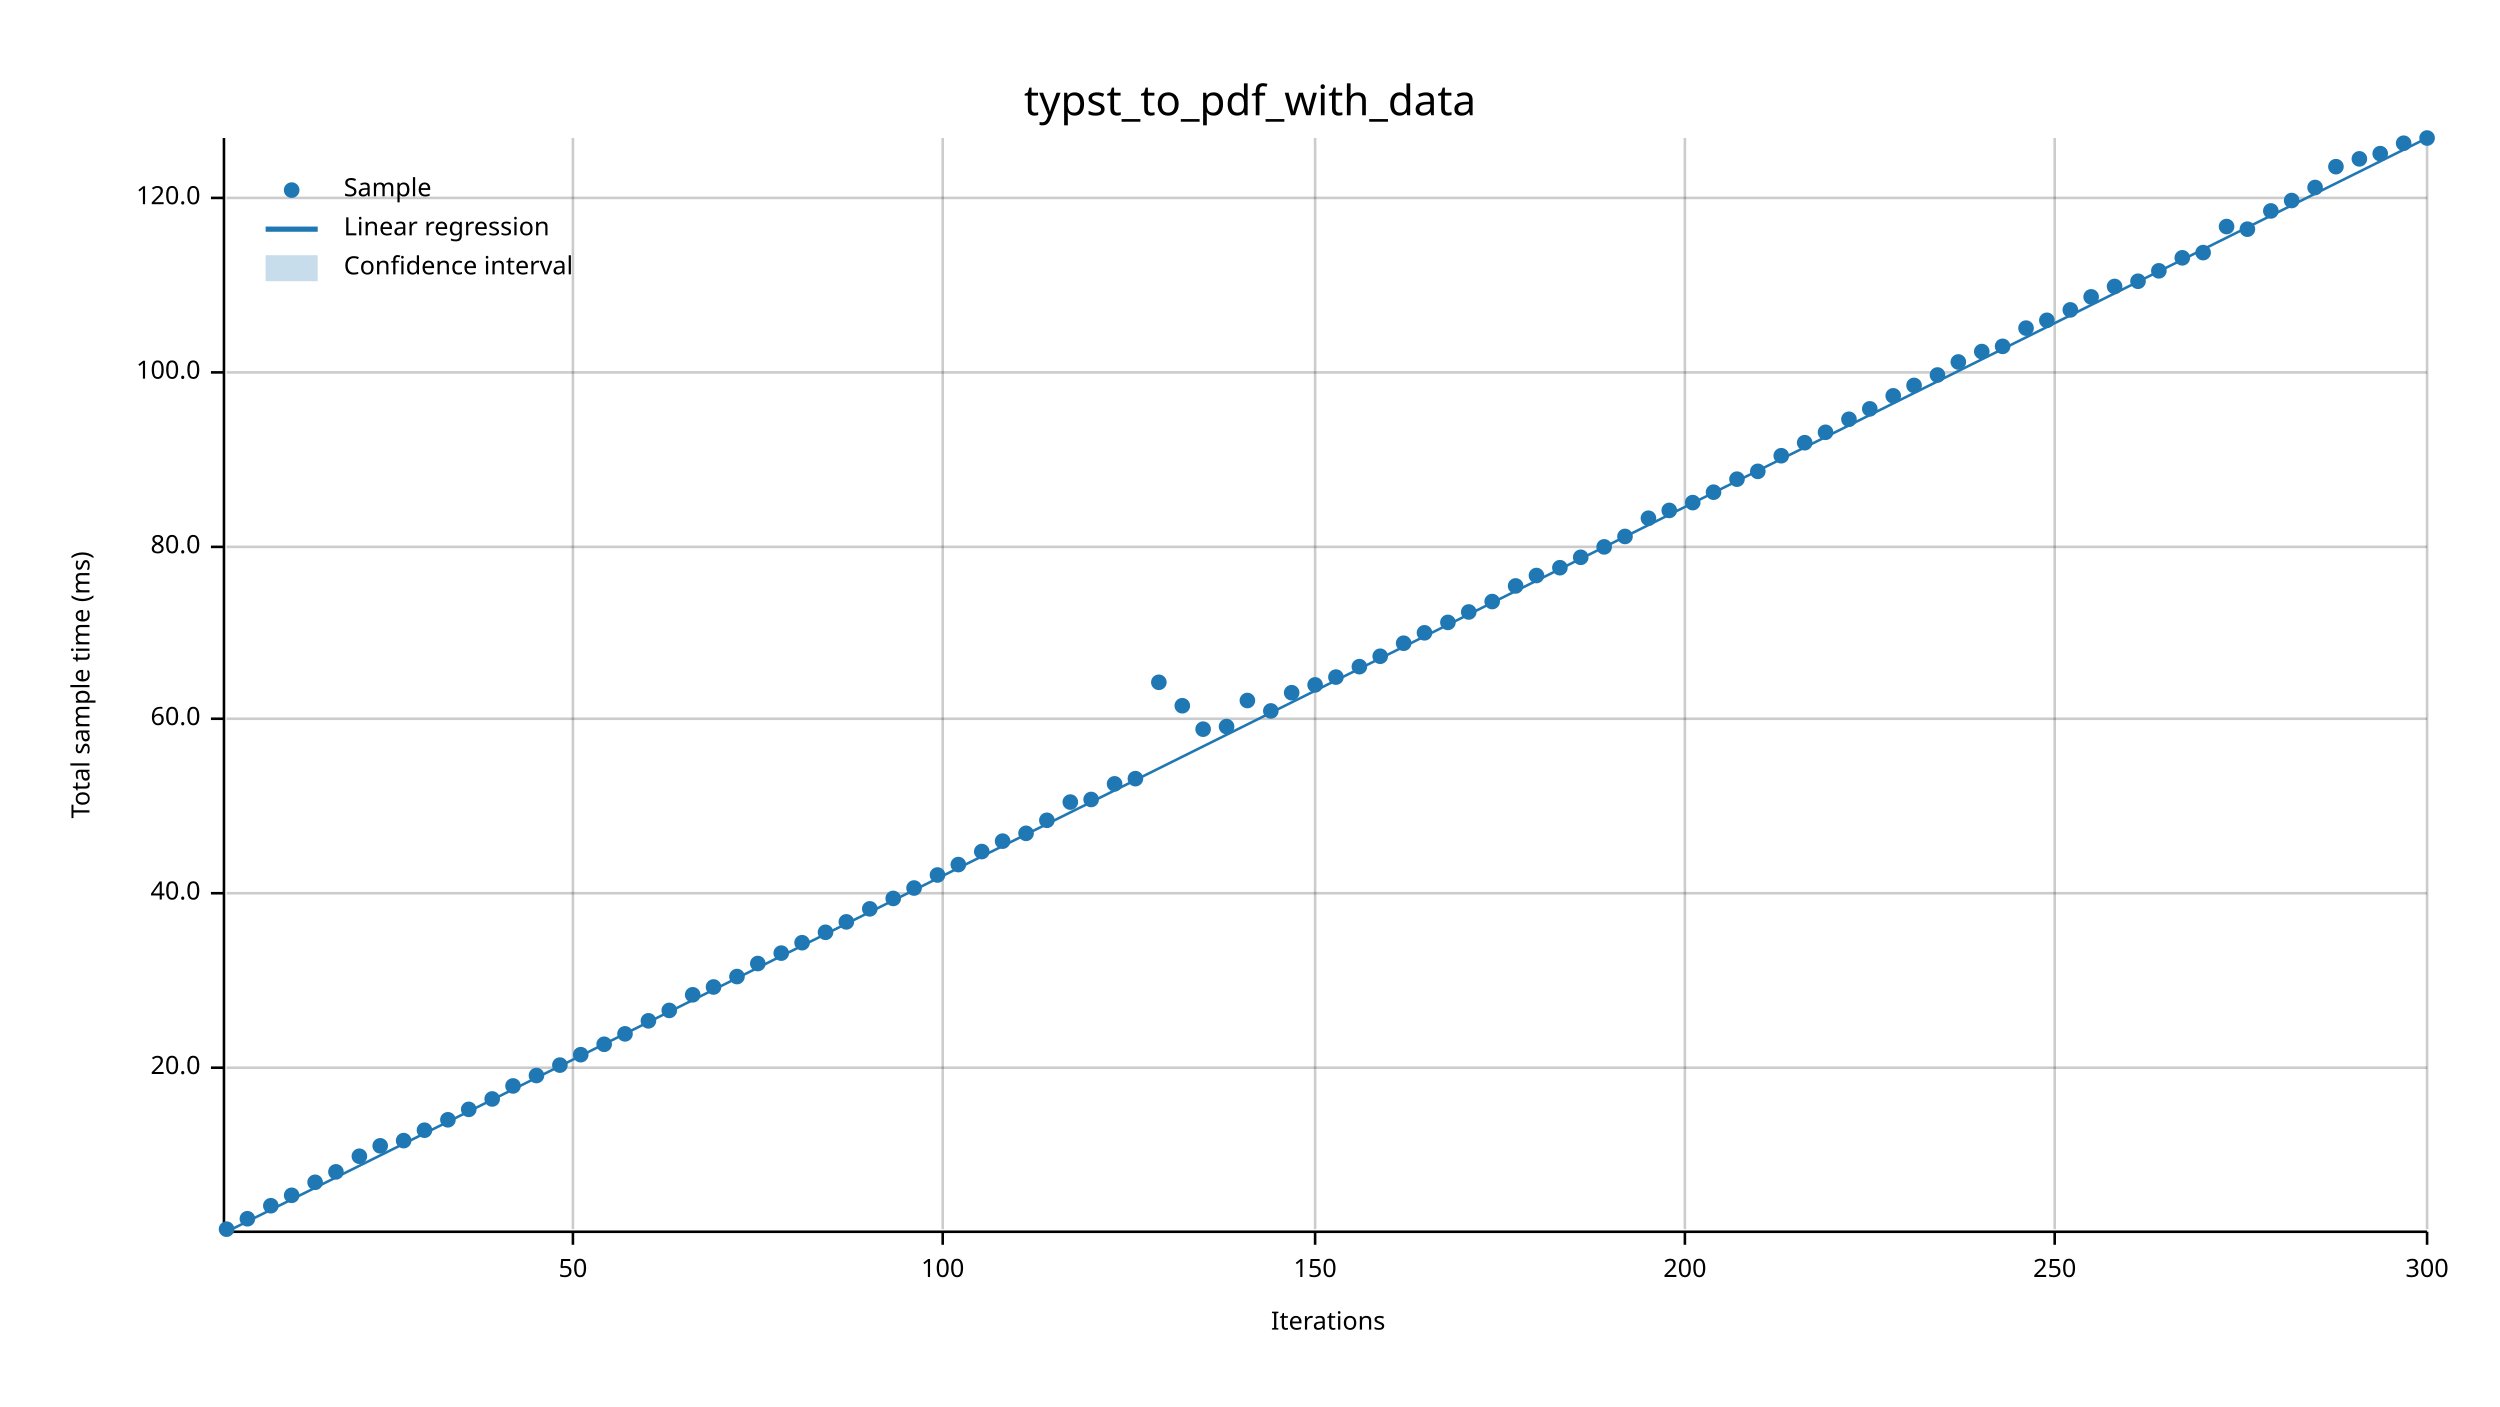
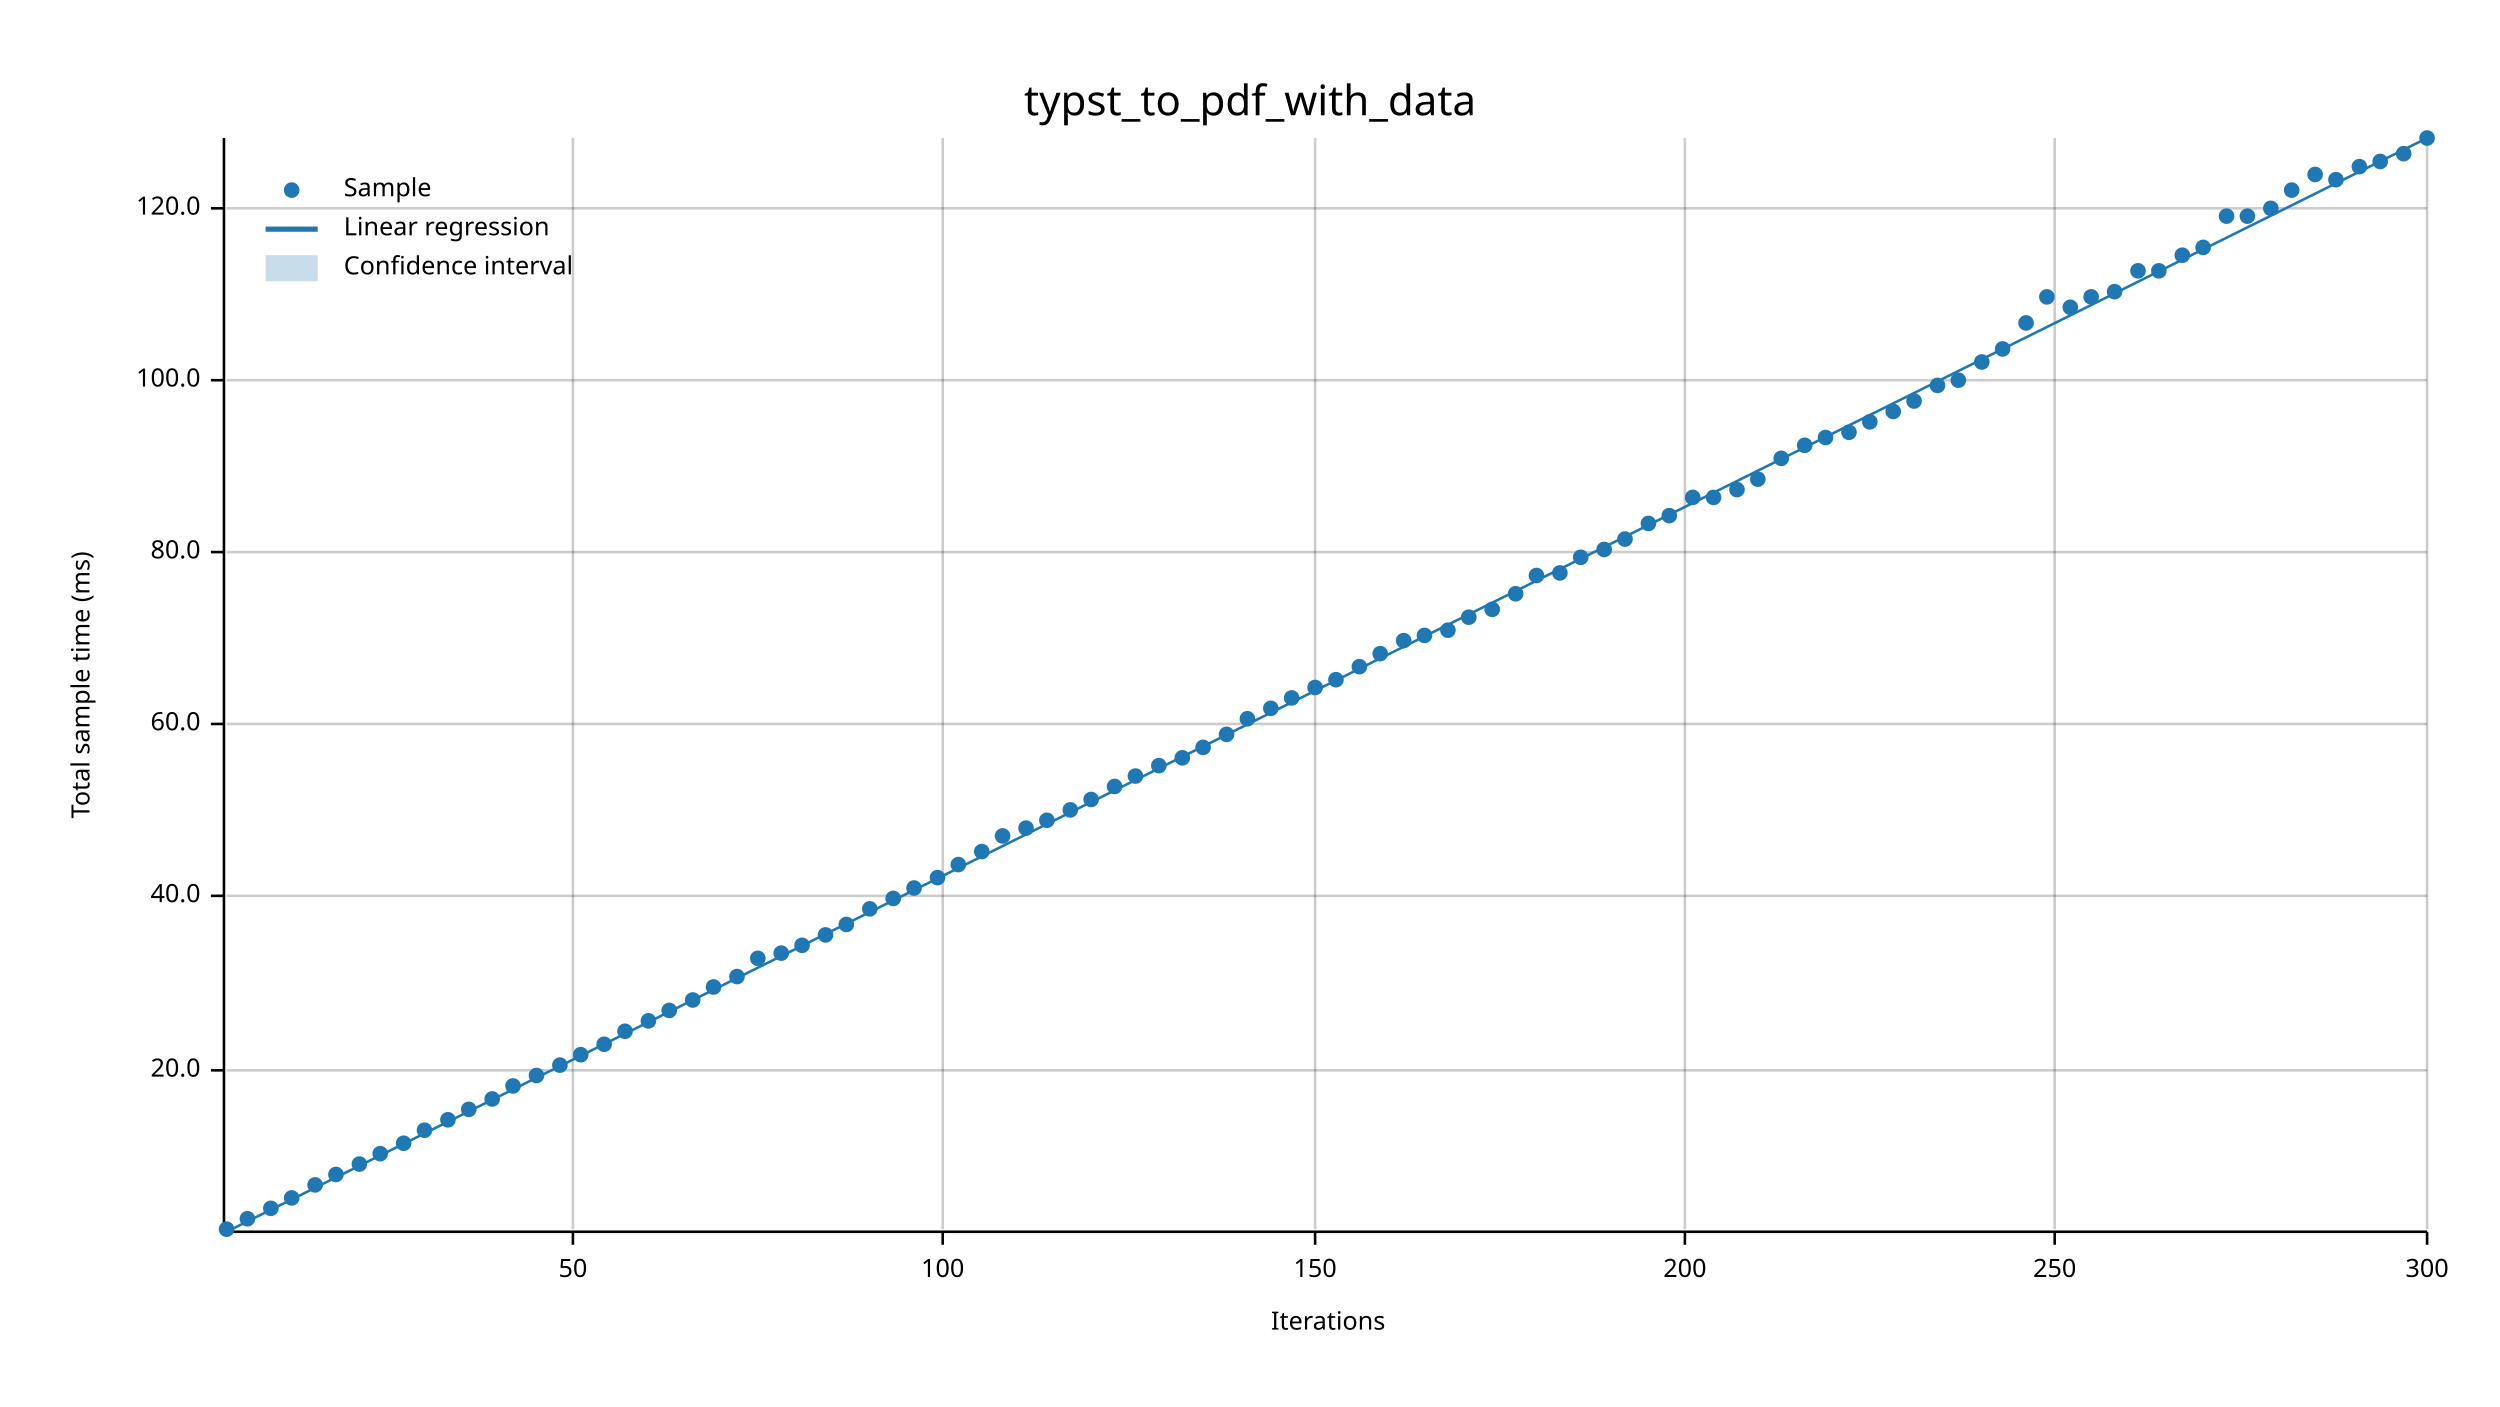
<svg xmlns="http://www.w3.org/2000/svg" width="960" height="540" viewBox="0 0 960 540">
  <text x="480" y="32" dy="0.76em" text-anchor="middle" font-family="sans-serif" font-size="16.129" opacity="1" fill="#000000">
typst_to_pdf_with_data
</text>
  <text x="27" y="263" dy="0.76em" text-anchor="middle" font-family="sans-serif" font-size="9.677" opacity="1" fill="#000000" transform="rotate(270, 27, 263)">
Total sample time (ms)
</text>
  <text x="510" y="513" dy="-0.5ex" text-anchor="middle" font-family="sans-serif" font-size="9.677" opacity="1" fill="#000000">
Iterations
</text>
  <line opacity="0.2" stroke="#000000" stroke-width="1" x1="220" y1="472" x2="220" y2="53" />
  <line opacity="0.2" stroke="#000000" stroke-width="1" x1="362" y1="472" x2="362" y2="53" />
  <line opacity="0.2" stroke="#000000" stroke-width="1" x1="505" y1="472" x2="505" y2="53" />
  <line opacity="0.2" stroke="#000000" stroke-width="1" x1="647" y1="472" x2="647" y2="53" />
  <line opacity="0.2" stroke="#000000" stroke-width="1" x1="789" y1="472" x2="789" y2="53" />
  <line opacity="0.2" stroke="#000000" stroke-width="1" x1="932" y1="472" x2="932" y2="53" />
-   <line opacity="0.2" stroke="#000000" stroke-width="1" x1="87" y1="410" x2="932" y2="410" />
-   <line opacity="0.2" stroke="#000000" stroke-width="1" x1="87" y1="343" x2="932" y2="343" />
-   <line opacity="0.2" stroke="#000000" stroke-width="1" x1="87" y1="276" x2="932" y2="276" />
-   <line opacity="0.2" stroke="#000000" stroke-width="1" x1="87" y1="210" x2="932" y2="210" />
-   <line opacity="0.2" stroke="#000000" stroke-width="1" x1="87" y1="143" x2="932" y2="143" />
-   <line opacity="0.2" stroke="#000000" stroke-width="1" x1="87" y1="76" x2="932" y2="76" />
+   <line opacity="0.2" stroke="#000000" stroke-width="1" x1="87" y1="411" x2="932" y2="411" />
+   <line opacity="0.2" stroke="#000000" stroke-width="1" x1="87" y1="344" x2="932" y2="344" />
+   <line opacity="0.2" stroke="#000000" stroke-width="1" x1="87" y1="278" x2="932" y2="278" />
+   <line opacity="0.2" stroke="#000000" stroke-width="1" x1="87" y1="212" x2="932" y2="212" />
+   <line opacity="0.2" stroke="#000000" stroke-width="1" x1="87" y1="146" x2="932" y2="146" />
+   <line opacity="0.2" stroke="#000000" stroke-width="1" x1="87" y1="80" x2="932" y2="80" />
  <polyline fill="none" opacity="1" stroke="#000000" stroke-width="1" points="86,53 86,472 " />
-   <text x="77" y="410" dy="0.5ex" text-anchor="end" font-family="sans-serif" font-size="9.677" opacity="1" fill="#000000">
+   <text x="77" y="411" dy="0.5ex" text-anchor="end" font-family="sans-serif" font-size="9.677" opacity="1" fill="#000000">
20.0
</text>
-   <polyline fill="none" opacity="1" stroke="#000000" stroke-width="1" points="81,410 86,410 " />
-   <text x="77" y="343" dy="0.5ex" text-anchor="end" font-family="sans-serif" font-size="9.677" opacity="1" fill="#000000">
+   <polyline fill="none" opacity="1" stroke="#000000" stroke-width="1" points="81,411 86,411 " />
+   <text x="77" y="344" dy="0.5ex" text-anchor="end" font-family="sans-serif" font-size="9.677" opacity="1" fill="#000000">
40.0
</text>
-   <polyline fill="none" opacity="1" stroke="#000000" stroke-width="1" points="81,343 86,343 " />
-   <text x="77" y="276" dy="0.5ex" text-anchor="end" font-family="sans-serif" font-size="9.677" opacity="1" fill="#000000">
+   <polyline fill="none" opacity="1" stroke="#000000" stroke-width="1" points="81,344 86,344 " />
+   <text x="77" y="278" dy="0.5ex" text-anchor="end" font-family="sans-serif" font-size="9.677" opacity="1" fill="#000000">
60.0
</text>
-   <polyline fill="none" opacity="1" stroke="#000000" stroke-width="1" points="81,276 86,276 " />
-   <text x="77" y="210" dy="0.5ex" text-anchor="end" font-family="sans-serif" font-size="9.677" opacity="1" fill="#000000">
+   <polyline fill="none" opacity="1" stroke="#000000" stroke-width="1" points="81,278 86,278 " />
+   <text x="77" y="212" dy="0.5ex" text-anchor="end" font-family="sans-serif" font-size="9.677" opacity="1" fill="#000000">
80.0
</text>
-   <polyline fill="none" opacity="1" stroke="#000000" stroke-width="1" points="81,210 86,210 " />
-   <text x="77" y="143" dy="0.5ex" text-anchor="end" font-family="sans-serif" font-size="9.677" opacity="1" fill="#000000">
+   <polyline fill="none" opacity="1" stroke="#000000" stroke-width="1" points="81,212 86,212 " />
+   <text x="77" y="146" dy="0.5ex" text-anchor="end" font-family="sans-serif" font-size="9.677" opacity="1" fill="#000000">
100.0
</text>
-   <polyline fill="none" opacity="1" stroke="#000000" stroke-width="1" points="81,143 86,143 " />
-   <text x="77" y="76" dy="0.5ex" text-anchor="end" font-family="sans-serif" font-size="9.677" opacity="1" fill="#000000">
+   <polyline fill="none" opacity="1" stroke="#000000" stroke-width="1" points="81,146 86,146 " />
+   <text x="77" y="80" dy="0.5ex" text-anchor="end" font-family="sans-serif" font-size="9.677" opacity="1" fill="#000000">
120.0
</text>
-   <polyline fill="none" opacity="1" stroke="#000000" stroke-width="1" points="81,76 86,76 " />
+   <polyline fill="none" opacity="1" stroke="#000000" stroke-width="1" points="81,80 86,80 " />
  <polyline fill="none" opacity="1" stroke="#000000" stroke-width="1" points="87,473 932,473 " />
  <text x="220" y="483" dy="0.76em" text-anchor="middle" font-family="sans-serif" font-size="9.677" opacity="1" fill="#000000">
50
</text>
  <polyline fill="none" opacity="1" stroke="#000000" stroke-width="1" points="220,473 220,478 " />
  <text x="362" y="483" dy="0.76em" text-anchor="middle" font-family="sans-serif" font-size="9.677" opacity="1" fill="#000000">
100
</text>
  <polyline fill="none" opacity="1" stroke="#000000" stroke-width="1" points="362,473 362,478 " />
  <text x="505" y="483" dy="0.76em" text-anchor="middle" font-family="sans-serif" font-size="9.677" opacity="1" fill="#000000">
150
</text>
  <polyline fill="none" opacity="1" stroke="#000000" stroke-width="1" points="505,473 505,478 " />
  <text x="647" y="483" dy="0.76em" text-anchor="middle" font-family="sans-serif" font-size="9.677" opacity="1" fill="#000000">
200
</text>
  <polyline fill="none" opacity="1" stroke="#000000" stroke-width="1" points="647,473 647,478 " />
  <text x="789" y="483" dy="0.76em" text-anchor="middle" font-family="sans-serif" font-size="9.677" opacity="1" fill="#000000">
250
</text>
  <polyline fill="none" opacity="1" stroke="#000000" stroke-width="1" points="789,473 789,478 " />
  <text x="932" y="483" dy="0.76em" text-anchor="middle" font-family="sans-serif" font-size="9.677" opacity="1" fill="#000000">
300
</text>
  <polyline fill="none" opacity="1" stroke="#000000" stroke-width="1" points="932,473 932,478 " />
  <circle cx="87" cy="472" r="3" opacity="1" fill="#1F78B4" stroke="none" stroke-width="1" />
  <circle cx="95" cy="468" r="3" opacity="1" fill="#1F78B4" stroke="none" stroke-width="1" />
-   <circle cx="104" cy="463" r="3" opacity="1" fill="#1F78B4" stroke="none" stroke-width="1" />
-   <circle cx="112" cy="459" r="3" opacity="1" fill="#1F78B4" stroke="none" stroke-width="1" />
-   <circle cx="121" cy="454" r="3" opacity="1" fill="#1F78B4" stroke="none" stroke-width="1" />
-   <circle cx="129" cy="450" r="3" opacity="1" fill="#1F78B4" stroke="none" stroke-width="1" />
-   <circle cx="138" cy="444" r="3" opacity="1" fill="#1F78B4" stroke="none" stroke-width="1" />
-   <circle cx="146" cy="440" r="3" opacity="1" fill="#1F78B4" stroke="none" stroke-width="1" />
-   <circle cx="155" cy="438" r="3" opacity="1" fill="#1F78B4" stroke="none" stroke-width="1" />
+   <circle cx="104" cy="464" r="3" opacity="1" fill="#1F78B4" stroke="none" stroke-width="1" />
+   <circle cx="112" cy="460" r="3" opacity="1" fill="#1F78B4" stroke="none" stroke-width="1" />
+   <circle cx="121" cy="455" r="3" opacity="1" fill="#1F78B4" stroke="none" stroke-width="1" />
+   <circle cx="129" cy="451" r="3" opacity="1" fill="#1F78B4" stroke="none" stroke-width="1" />
+   <circle cx="138" cy="447" r="3" opacity="1" fill="#1F78B4" stroke="none" stroke-width="1" />
+   <circle cx="146" cy="443" r="3" opacity="1" fill="#1F78B4" stroke="none" stroke-width="1" />
+   <circle cx="155" cy="439" r="3" opacity="1" fill="#1F78B4" stroke="none" stroke-width="1" />
  <circle cx="163" cy="434" r="3" opacity="1" fill="#1F78B4" stroke="none" stroke-width="1" />
  <circle cx="172" cy="430" r="3" opacity="1" fill="#1F78B4" stroke="none" stroke-width="1" />
  <circle cx="180" cy="426" r="3" opacity="1" fill="#1F78B4" stroke="none" stroke-width="1" />
  <circle cx="189" cy="422" r="3" opacity="1" fill="#1F78B4" stroke="none" stroke-width="1" />
  <circle cx="197" cy="417" r="3" opacity="1" fill="#1F78B4" stroke="none" stroke-width="1" />
  <circle cx="206" cy="413" r="3" opacity="1" fill="#1F78B4" stroke="none" stroke-width="1" />
  <circle cx="215" cy="409" r="3" opacity="1" fill="#1F78B4" stroke="none" stroke-width="1" />
  <circle cx="223" cy="405" r="3" opacity="1" fill="#1F78B4" stroke="none" stroke-width="1" />
  <circle cx="232" cy="401" r="3" opacity="1" fill="#1F78B4" stroke="none" stroke-width="1" />
-   <circle cx="240" cy="397" r="3" opacity="1" fill="#1F78B4" stroke="none" stroke-width="1" />
+   <circle cx="240" cy="396" r="3" opacity="1" fill="#1F78B4" stroke="none" stroke-width="1" />
  <circle cx="249" cy="392" r="3" opacity="1" fill="#1F78B4" stroke="none" stroke-width="1" />
  <circle cx="257" cy="388" r="3" opacity="1" fill="#1F78B4" stroke="none" stroke-width="1" />
-   <circle cx="266" cy="382" r="3" opacity="1" fill="#1F78B4" stroke="none" stroke-width="1" />
+   <circle cx="266" cy="384" r="3" opacity="1" fill="#1F78B4" stroke="none" stroke-width="1" />
  <circle cx="274" cy="379" r="3" opacity="1" fill="#1F78B4" stroke="none" stroke-width="1" />
  <circle cx="283" cy="375" r="3" opacity="1" fill="#1F78B4" stroke="none" stroke-width="1" />
-   <circle cx="291" cy="370" r="3" opacity="1" fill="#1F78B4" stroke="none" stroke-width="1" />
+   <circle cx="291" cy="368" r="3" opacity="1" fill="#1F78B4" stroke="none" stroke-width="1" />
  <circle cx="300" cy="366" r="3" opacity="1" fill="#1F78B4" stroke="none" stroke-width="1" />
-   <circle cx="308" cy="362" r="3" opacity="1" fill="#1F78B4" stroke="none" stroke-width="1" />
-   <circle cx="317" cy="358" r="3" opacity="1" fill="#1F78B4" stroke="none" stroke-width="1" />
-   <circle cx="325" cy="354" r="3" opacity="1" fill="#1F78B4" stroke="none" stroke-width="1" />
+   <circle cx="308" cy="363" r="3" opacity="1" fill="#1F78B4" stroke="none" stroke-width="1" />
+   <circle cx="317" cy="359" r="3" opacity="1" fill="#1F78B4" stroke="none" stroke-width="1" />
+   <circle cx="325" cy="355" r="3" opacity="1" fill="#1F78B4" stroke="none" stroke-width="1" />
  <circle cx="334" cy="349" r="3" opacity="1" fill="#1F78B4" stroke="none" stroke-width="1" />
  <circle cx="343" cy="345" r="3" opacity="1" fill="#1F78B4" stroke="none" stroke-width="1" />
  <circle cx="351" cy="341" r="3" opacity="1" fill="#1F78B4" stroke="none" stroke-width="1" />
-   <circle cx="360" cy="336" r="3" opacity="1" fill="#1F78B4" stroke="none" stroke-width="1" />
+   <circle cx="360" cy="337" r="3" opacity="1" fill="#1F78B4" stroke="none" stroke-width="1" />
  <circle cx="368" cy="332" r="3" opacity="1" fill="#1F78B4" stroke="none" stroke-width="1" />
  <circle cx="377" cy="327" r="3" opacity="1" fill="#1F78B4" stroke="none" stroke-width="1" />
-   <circle cx="385" cy="323" r="3" opacity="1" fill="#1F78B4" stroke="none" stroke-width="1" />
-   <circle cx="394" cy="320" r="3" opacity="1" fill="#1F78B4" stroke="none" stroke-width="1" />
+   <circle cx="385" cy="321" r="3" opacity="1" fill="#1F78B4" stroke="none" stroke-width="1" />
+   <circle cx="394" cy="318" r="3" opacity="1" fill="#1F78B4" stroke="none" stroke-width="1" />
  <circle cx="402" cy="315" r="3" opacity="1" fill="#1F78B4" stroke="none" stroke-width="1" />
-   <circle cx="411" cy="308" r="3" opacity="1" fill="#1F78B4" stroke="none" stroke-width="1" />
+   <circle cx="411" cy="311" r="3" opacity="1" fill="#1F78B4" stroke="none" stroke-width="1" />
  <circle cx="419" cy="307" r="3" opacity="1" fill="#1F78B4" stroke="none" stroke-width="1" />
-   <circle cx="428" cy="301" r="3" opacity="1" fill="#1F78B4" stroke="none" stroke-width="1" />
-   <circle cx="436" cy="299" r="3" opacity="1" fill="#1F78B4" stroke="none" stroke-width="1" />
-   <circle cx="445" cy="262" r="3" opacity="1" fill="#1F78B4" stroke="none" stroke-width="1" />
-   <circle cx="454" cy="271" r="3" opacity="1" fill="#1F78B4" stroke="none" stroke-width="1" />
-   <circle cx="462" cy="280" r="3" opacity="1" fill="#1F78B4" stroke="none" stroke-width="1" />
-   <circle cx="471" cy="279" r="3" opacity="1" fill="#1F78B4" stroke="none" stroke-width="1" />
-   <circle cx="479" cy="269" r="3" opacity="1" fill="#1F78B4" stroke="none" stroke-width="1" />
-   <circle cx="488" cy="273" r="3" opacity="1" fill="#1F78B4" stroke="none" stroke-width="1" />
-   <circle cx="496" cy="266" r="3" opacity="1" fill="#1F78B4" stroke="none" stroke-width="1" />
-   <circle cx="505" cy="263" r="3" opacity="1" fill="#1F78B4" stroke="none" stroke-width="1" />
-   <circle cx="513" cy="260" r="3" opacity="1" fill="#1F78B4" stroke="none" stroke-width="1" />
+   <circle cx="428" cy="302" r="3" opacity="1" fill="#1F78B4" stroke="none" stroke-width="1" />
+   <circle cx="436" cy="298" r="3" opacity="1" fill="#1F78B4" stroke="none" stroke-width="1" />
+   <circle cx="445" cy="294" r="3" opacity="1" fill="#1F78B4" stroke="none" stroke-width="1" />
+   <circle cx="454" cy="291" r="3" opacity="1" fill="#1F78B4" stroke="none" stroke-width="1" />
+   <circle cx="462" cy="287" r="3" opacity="1" fill="#1F78B4" stroke="none" stroke-width="1" />
+   <circle cx="471" cy="282" r="3" opacity="1" fill="#1F78B4" stroke="none" stroke-width="1" />
+   <circle cx="479" cy="276" r="3" opacity="1" fill="#1F78B4" stroke="none" stroke-width="1" />
+   <circle cx="488" cy="272" r="3" opacity="1" fill="#1F78B4" stroke="none" stroke-width="1" />
+   <circle cx="496" cy="268" r="3" opacity="1" fill="#1F78B4" stroke="none" stroke-width="1" />
+   <circle cx="505" cy="264" r="3" opacity="1" fill="#1F78B4" stroke="none" stroke-width="1" />
+   <circle cx="513" cy="261" r="3" opacity="1" fill="#1F78B4" stroke="none" stroke-width="1" />
  <circle cx="522" cy="256" r="3" opacity="1" fill="#1F78B4" stroke="none" stroke-width="1" />
-   <circle cx="530" cy="252" r="3" opacity="1" fill="#1F78B4" stroke="none" stroke-width="1" />
-   <circle cx="539" cy="247" r="3" opacity="1" fill="#1F78B4" stroke="none" stroke-width="1" />
-   <circle cx="547" cy="243" r="3" opacity="1" fill="#1F78B4" stroke="none" stroke-width="1" />
-   <circle cx="556" cy="239" r="3" opacity="1" fill="#1F78B4" stroke="none" stroke-width="1" />
-   <circle cx="564" cy="235" r="3" opacity="1" fill="#1F78B4" stroke="none" stroke-width="1" />
-   <circle cx="573" cy="231" r="3" opacity="1" fill="#1F78B4" stroke="none" stroke-width="1" />
-   <circle cx="582" cy="225" r="3" opacity="1" fill="#1F78B4" stroke="none" stroke-width="1" />
+   <circle cx="530" cy="251" r="3" opacity="1" fill="#1F78B4" stroke="none" stroke-width="1" />
+   <circle cx="539" cy="246" r="3" opacity="1" fill="#1F78B4" stroke="none" stroke-width="1" />
+   <circle cx="547" cy="244" r="3" opacity="1" fill="#1F78B4" stroke="none" stroke-width="1" />
+   <circle cx="556" cy="242" r="3" opacity="1" fill="#1F78B4" stroke="none" stroke-width="1" />
+   <circle cx="564" cy="237" r="3" opacity="1" fill="#1F78B4" stroke="none" stroke-width="1" />
+   <circle cx="573" cy="234" r="3" opacity="1" fill="#1F78B4" stroke="none" stroke-width="1" />
+   <circle cx="582" cy="228" r="3" opacity="1" fill="#1F78B4" stroke="none" stroke-width="1" />
  <circle cx="590" cy="221" r="3" opacity="1" fill="#1F78B4" stroke="none" stroke-width="1" />
-   <circle cx="599" cy="218" r="3" opacity="1" fill="#1F78B4" stroke="none" stroke-width="1" />
+   <circle cx="599" cy="220" r="3" opacity="1" fill="#1F78B4" stroke="none" stroke-width="1" />
  <circle cx="607" cy="214" r="3" opacity="1" fill="#1F78B4" stroke="none" stroke-width="1" />
-   <circle cx="616" cy="210" r="3" opacity="1" fill="#1F78B4" stroke="none" stroke-width="1" />
-   <circle cx="624" cy="206" r="3" opacity="1" fill="#1F78B4" stroke="none" stroke-width="1" />
-   <circle cx="633" cy="199" r="3" opacity="1" fill="#1F78B4" stroke="none" stroke-width="1" />
-   <circle cx="641" cy="196" r="3" opacity="1" fill="#1F78B4" stroke="none" stroke-width="1" />
-   <circle cx="650" cy="193" r="3" opacity="1" fill="#1F78B4" stroke="none" stroke-width="1" />
-   <circle cx="658" cy="189" r="3" opacity="1" fill="#1F78B4" stroke="none" stroke-width="1" />
-   <circle cx="667" cy="184" r="3" opacity="1" fill="#1F78B4" stroke="none" stroke-width="1" />
-   <circle cx="675" cy="181" r="3" opacity="1" fill="#1F78B4" stroke="none" stroke-width="1" />
-   <circle cx="684" cy="175" r="3" opacity="1" fill="#1F78B4" stroke="none" stroke-width="1" />
-   <circle cx="693" cy="170" r="3" opacity="1" fill="#1F78B4" stroke="none" stroke-width="1" />
-   <circle cx="701" cy="166" r="3" opacity="1" fill="#1F78B4" stroke="none" stroke-width="1" />
-   <circle cx="710" cy="161" r="3" opacity="1" fill="#1F78B4" stroke="none" stroke-width="1" />
-   <circle cx="718" cy="157" r="3" opacity="1" fill="#1F78B4" stroke="none" stroke-width="1" />
-   <circle cx="727" cy="152" r="3" opacity="1" fill="#1F78B4" stroke="none" stroke-width="1" />
-   <circle cx="735" cy="148" r="3" opacity="1" fill="#1F78B4" stroke="none" stroke-width="1" />
-   <circle cx="744" cy="144" r="3" opacity="1" fill="#1F78B4" stroke="none" stroke-width="1" />
-   <circle cx="752" cy="139" r="3" opacity="1" fill="#1F78B4" stroke="none" stroke-width="1" />
-   <circle cx="761" cy="135" r="3" opacity="1" fill="#1F78B4" stroke="none" stroke-width="1" />
-   <circle cx="769" cy="133" r="3" opacity="1" fill="#1F78B4" stroke="none" stroke-width="1" />
-   <circle cx="778" cy="126" r="3" opacity="1" fill="#1F78B4" stroke="none" stroke-width="1" />
-   <circle cx="786" cy="123" r="3" opacity="1" fill="#1F78B4" stroke="none" stroke-width="1" />
-   <circle cx="795" cy="119" r="3" opacity="1" fill="#1F78B4" stroke="none" stroke-width="1" />
+   <circle cx="616" cy="211" r="3" opacity="1" fill="#1F78B4" stroke="none" stroke-width="1" />
+   <circle cx="624" cy="207" r="3" opacity="1" fill="#1F78B4" stroke="none" stroke-width="1" />
+   <circle cx="633" cy="201" r="3" opacity="1" fill="#1F78B4" stroke="none" stroke-width="1" />
+   <circle cx="641" cy="198" r="3" opacity="1" fill="#1F78B4" stroke="none" stroke-width="1" />
+   <circle cx="650" cy="191" r="3" opacity="1" fill="#1F78B4" stroke="none" stroke-width="1" />
+   <circle cx="658" cy="191" r="3" opacity="1" fill="#1F78B4" stroke="none" stroke-width="1" />
+   <circle cx="667" cy="188" r="3" opacity="1" fill="#1F78B4" stroke="none" stroke-width="1" />
+   <circle cx="675" cy="184" r="3" opacity="1" fill="#1F78B4" stroke="none" stroke-width="1" />
+   <circle cx="684" cy="176" r="3" opacity="1" fill="#1F78B4" stroke="none" stroke-width="1" />
+   <circle cx="693" cy="171" r="3" opacity="1" fill="#1F78B4" stroke="none" stroke-width="1" />
+   <circle cx="701" cy="168" r="3" opacity="1" fill="#1F78B4" stroke="none" stroke-width="1" />
+   <circle cx="710" cy="166" r="3" opacity="1" fill="#1F78B4" stroke="none" stroke-width="1" />
+   <circle cx="718" cy="162" r="3" opacity="1" fill="#1F78B4" stroke="none" stroke-width="1" />
+   <circle cx="727" cy="158" r="3" opacity="1" fill="#1F78B4" stroke="none" stroke-width="1" />
+   <circle cx="735" cy="154" r="3" opacity="1" fill="#1F78B4" stroke="none" stroke-width="1" />
+   <circle cx="744" cy="148" r="3" opacity="1" fill="#1F78B4" stroke="none" stroke-width="1" />
+   <circle cx="752" cy="146" r="3" opacity="1" fill="#1F78B4" stroke="none" stroke-width="1" />
+   <circle cx="761" cy="139" r="3" opacity="1" fill="#1F78B4" stroke="none" stroke-width="1" />
+   <circle cx="769" cy="134" r="3" opacity="1" fill="#1F78B4" stroke="none" stroke-width="1" />
+   <circle cx="778" cy="124" r="3" opacity="1" fill="#1F78B4" stroke="none" stroke-width="1" />
+   <circle cx="786" cy="114" r="3" opacity="1" fill="#1F78B4" stroke="none" stroke-width="1" />
+   <circle cx="795" cy="118" r="3" opacity="1" fill="#1F78B4" stroke="none" stroke-width="1" />
  <circle cx="803" cy="114" r="3" opacity="1" fill="#1F78B4" stroke="none" stroke-width="1" />
-   <circle cx="812" cy="110" r="3" opacity="1" fill="#1F78B4" stroke="none" stroke-width="1" />
-   <circle cx="821" cy="108" r="3" opacity="1" fill="#1F78B4" stroke="none" stroke-width="1" />
+   <circle cx="812" cy="112" r="3" opacity="1" fill="#1F78B4" stroke="none" stroke-width="1" />
+   <circle cx="821" cy="104" r="3" opacity="1" fill="#1F78B4" stroke="none" stroke-width="1" />
  <circle cx="829" cy="104" r="3" opacity="1" fill="#1F78B4" stroke="none" stroke-width="1" />
-   <circle cx="838" cy="99" r="3" opacity="1" fill="#1F78B4" stroke="none" stroke-width="1" />
-   <circle cx="846" cy="97" r="3" opacity="1" fill="#1F78B4" stroke="none" stroke-width="1" />
-   <circle cx="855" cy="87" r="3" opacity="1" fill="#1F78B4" stroke="none" stroke-width="1" />
-   <circle cx="863" cy="88" r="3" opacity="1" fill="#1F78B4" stroke="none" stroke-width="1" />
-   <circle cx="872" cy="81" r="3" opacity="1" fill="#1F78B4" stroke="none" stroke-width="1" />
-   <circle cx="880" cy="77" r="3" opacity="1" fill="#1F78B4" stroke="none" stroke-width="1" />
-   <circle cx="889" cy="72" r="3" opacity="1" fill="#1F78B4" stroke="none" stroke-width="1" />
-   <circle cx="897" cy="64" r="3" opacity="1" fill="#1F78B4" stroke="none" stroke-width="1" />
-   <circle cx="906" cy="61" r="3" opacity="1" fill="#1F78B4" stroke="none" stroke-width="1" />
-   <circle cx="914" cy="59" r="3" opacity="1" fill="#1F78B4" stroke="none" stroke-width="1" />
-   <circle cx="923" cy="55" r="3" opacity="1" fill="#1F78B4" stroke="none" stroke-width="1" />
+   <circle cx="838" cy="98" r="3" opacity="1" fill="#1F78B4" stroke="none" stroke-width="1" />
+   <circle cx="846" cy="95" r="3" opacity="1" fill="#1F78B4" stroke="none" stroke-width="1" />
+   <circle cx="855" cy="83" r="3" opacity="1" fill="#1F78B4" stroke="none" stroke-width="1" />
+   <circle cx="863" cy="83" r="3" opacity="1" fill="#1F78B4" stroke="none" stroke-width="1" />
+   <circle cx="872" cy="80" r="3" opacity="1" fill="#1F78B4" stroke="none" stroke-width="1" />
+   <circle cx="880" cy="73" r="3" opacity="1" fill="#1F78B4" stroke="none" stroke-width="1" />
+   <circle cx="889" cy="67" r="3" opacity="1" fill="#1F78B4" stroke="none" stroke-width="1" />
+   <circle cx="897" cy="69" r="3" opacity="1" fill="#1F78B4" stroke="none" stroke-width="1" />
+   <circle cx="906" cy="64" r="3" opacity="1" fill="#1F78B4" stroke="none" stroke-width="1" />
+   <circle cx="914" cy="62" r="3" opacity="1" fill="#1F78B4" stroke="none" stroke-width="1" />
+   <circle cx="923" cy="59" r="3" opacity="1" fill="#1F78B4" stroke="none" stroke-width="1" />
  <circle cx="932" cy="53" r="3" opacity="1" fill="#1F78B4" stroke="none" stroke-width="1" />
  <polyline fill="none" opacity="1" stroke="#1F78B4" stroke-width="1" points="87,473 932,53 " />
  <polygon opacity="0.25" fill="#1F78B4" points="87,473 932,53 932,53 " />
  <text x="132" y="68" dy="0.76em" text-anchor="start" font-family="sans-serif" font-size="9.677" opacity="1" fill="#000000">
Sample
</text>
  <text x="132" y="83" dy="0.76em" text-anchor="start" font-family="sans-serif" font-size="9.677" opacity="1" fill="#000000">
Linear regression
</text>
  <text x="132" y="98" dy="0.76em" text-anchor="start" font-family="sans-serif" font-size="9.677" opacity="1" fill="#000000">
Confidence interval
</text>
  <circle cx="112" cy="73" r="3" opacity="1" fill="#1F78B4" stroke="none" stroke-width="1" />
  <polyline fill="none" opacity="1" stroke="#1F78B4" stroke-width="2" points="102,88 122,88 " />
  <rect x="102" y="98" width="20" height="10" opacity="0.25" fill="#1F78B4" stroke="none" />
</svg>
